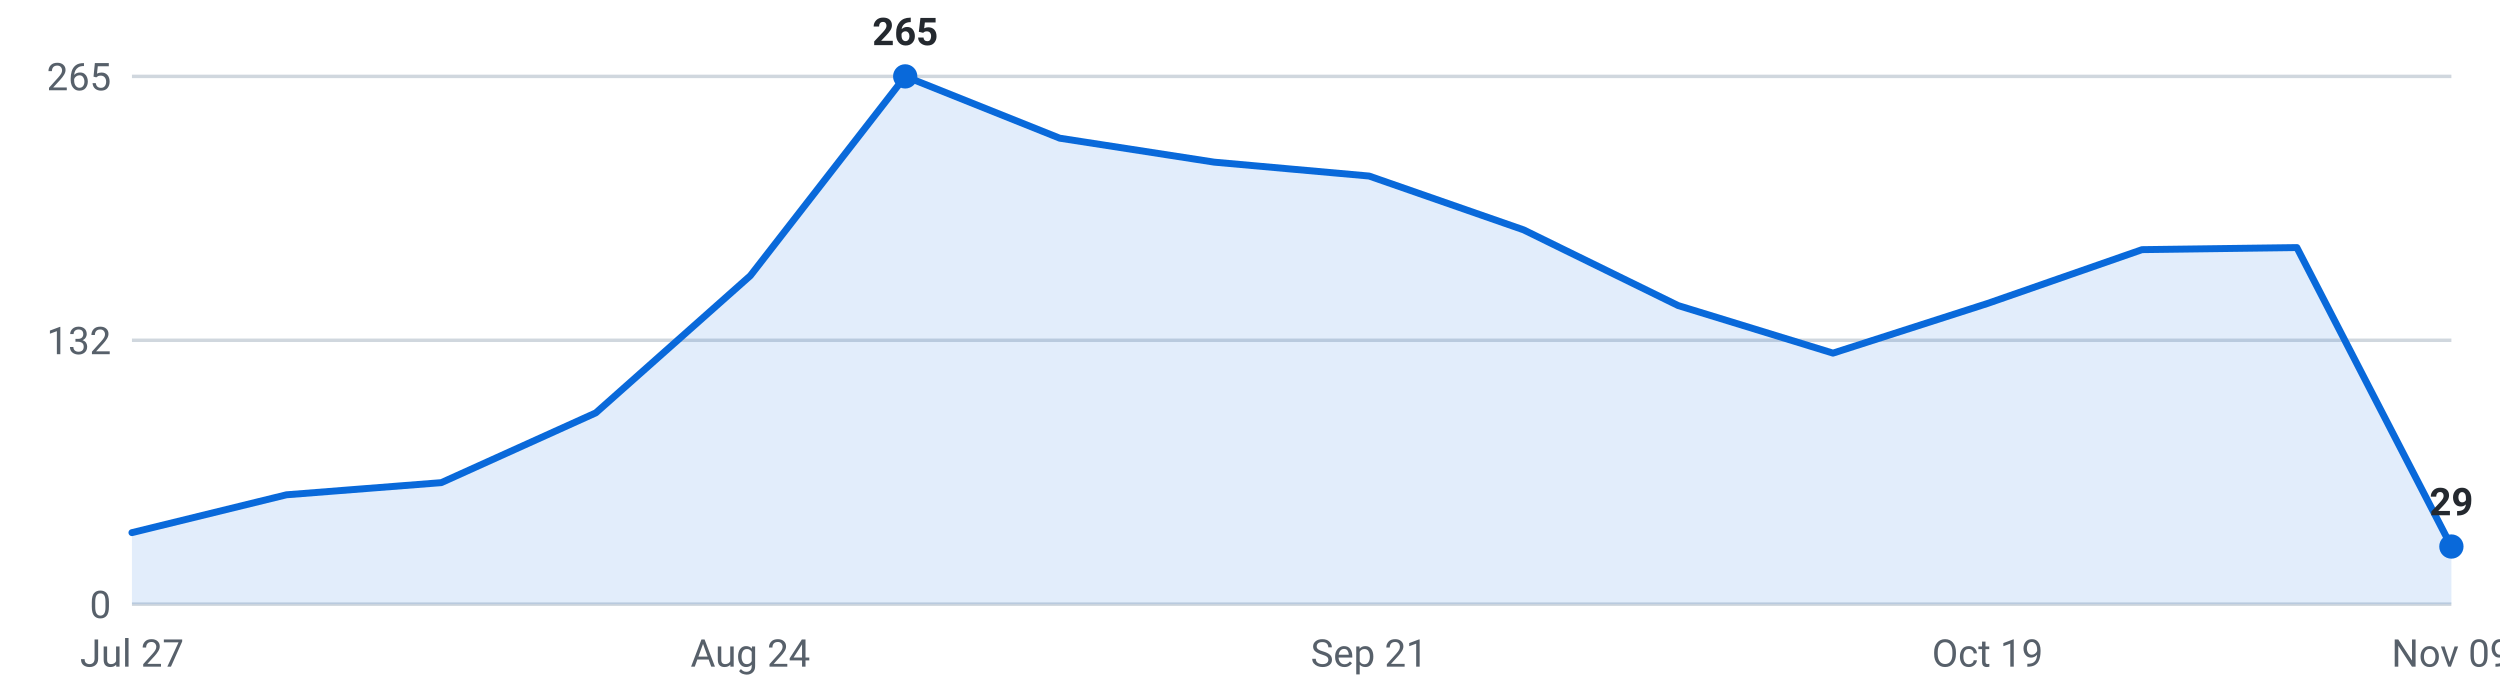
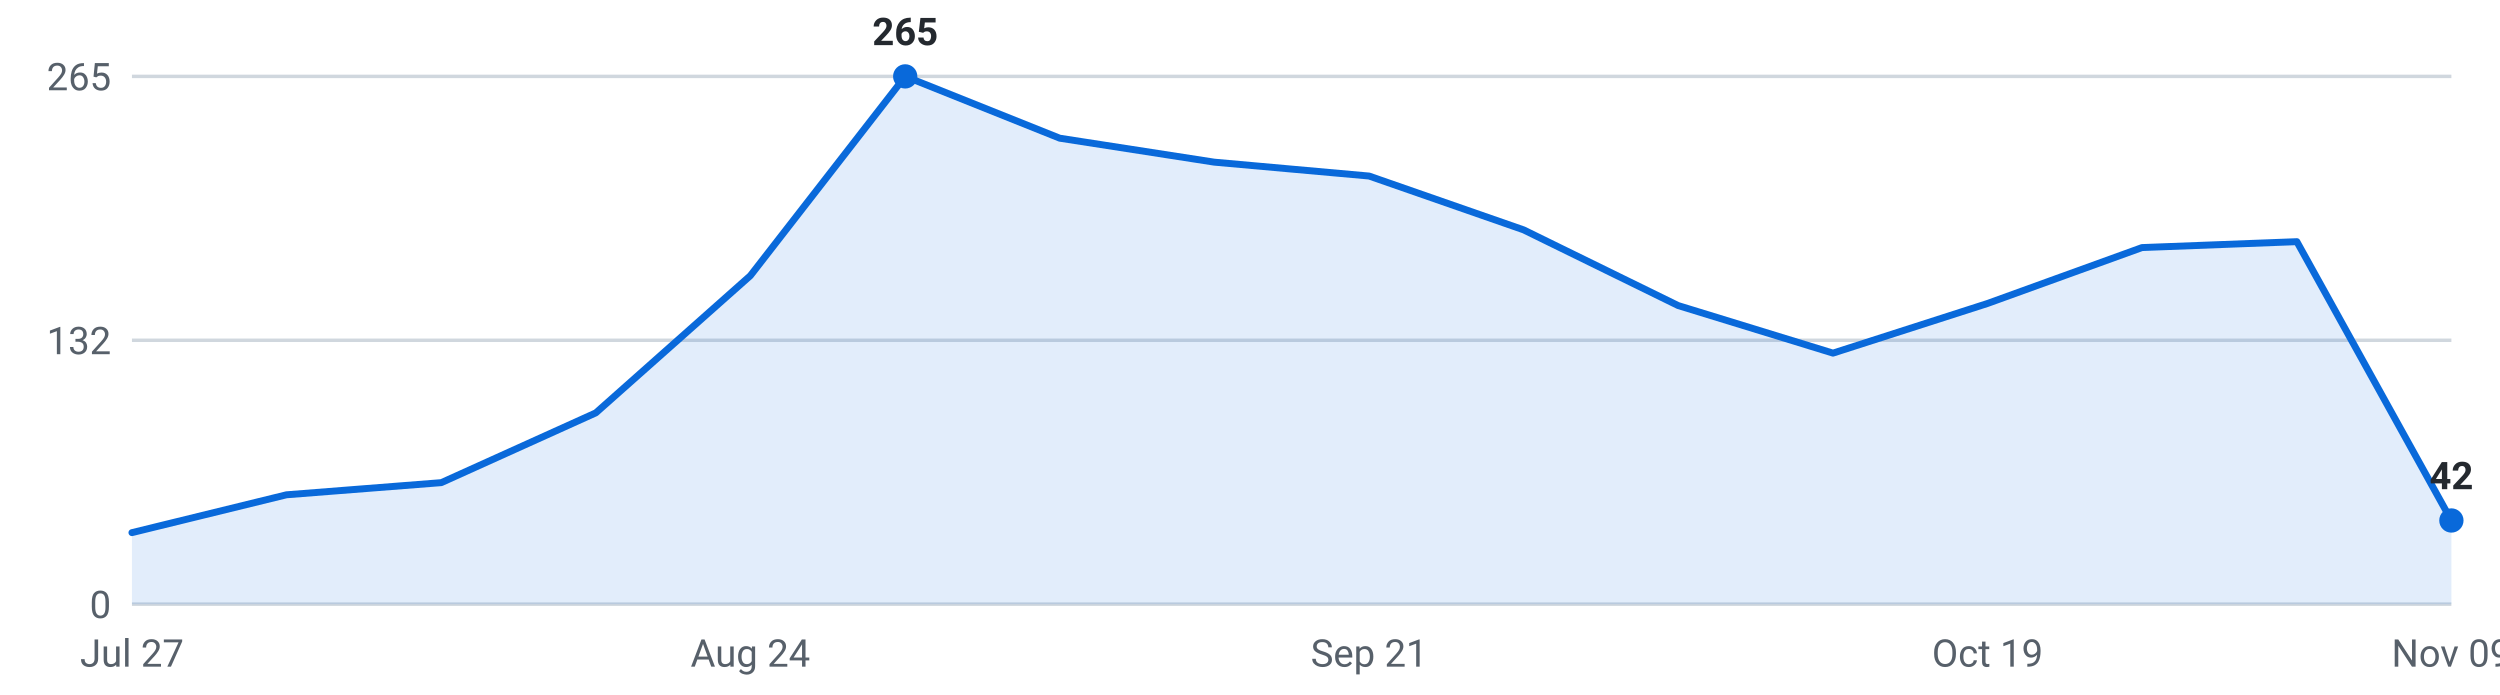
<svg xmlns="http://www.w3.org/2000/svg" viewBox="0 0 720 200" width="720" height="200" role="img" aria-label="Internships posted per week, last 16 weeks">
  <g font-family="-apple-system,Segoe UI,Roboto,sans-serif" font-size="11">
    <line x1="38" y1="174.0" x2="706" y2="174.0" stroke="#d0d7de" stroke-width="1" />
    <text x="32" y="178.0" text-anchor="end" fill="#57606a">0</text>
    <line x1="38" y1="98.0" x2="706" y2="98.0" stroke="#d0d7de" stroke-width="1" />
    <text x="32" y="102.0" text-anchor="end" fill="#57606a">132</text>
    <line x1="38" y1="22.0" x2="706" y2="22.0" stroke="#d0d7de" stroke-width="1" />
    <text x="32" y="26.0" text-anchor="end" fill="#57606a">265</text>
-     <path d="M38.0,174 L38.0,153.4 L82.5,142.5 L127.1,139.0 L171.6,118.9 L216.1,79.4 L260.7,22.0 L305.2,39.8 L349.7,46.7 L394.3,50.7 L438.8,66.2 L483.3,88.0 L527.9,101.7 L572.4,87.4 L616.9,71.9 L661.5,71.3 L706.0,157.4 L706.0,174 Z" fill="#0969da" fill-opacity="0.12" />
-     <polyline points="38.0,153.4 82.5,142.5 127.1,139.0 171.6,118.9 216.1,79.4 260.7,22.0 305.2,39.8 349.7,46.7 394.3,50.7 438.8,66.2 483.3,88.0 527.9,101.7 572.4,87.4 616.9,71.9 661.5,71.3 706.0,157.4" fill="none" stroke="#0969da" stroke-width="2" stroke-linejoin="round" stroke-linecap="round" />
+     <path d="M38.0,174 L38.0,153.4 L82.5,142.5 L127.1,139.0 L171.6,118.9 L216.1,79.4 L260.7,22.0 L305.2,39.8 L349.7,46.7 L394.3,50.7 L438.8,66.2 L483.3,88.0 L527.9,101.7 L572.4,87.4 L616.9,71.3 L661.5,69.6 L706.0,149.9 L706.0,174 Z" fill="#0969da" fill-opacity="0.12" />
+     <polyline points="38.0,153.4 82.5,142.5 127.1,139.0 171.6,118.9 216.1,79.4 260.7,22.0 305.2,39.8 349.7,46.7 394.3,50.7 438.8,66.2 483.3,88.0 527.9,101.7 572.4,87.4 616.9,71.3 661.5,69.6 706.0,149.9" fill="none" stroke="#0969da" stroke-width="2" stroke-linejoin="round" stroke-linecap="round" />
    <circle cx="260.7" cy="22.0" r="3.5" fill="#0969da" />
    <text x="260.7" y="13.0" text-anchor="middle" fill="#24292f" font-weight="600">265</text>
-     <circle cx="706.0" cy="157.4" r="3.5" fill="#0969da" />
-     <text x="706.0" y="148.4" text-anchor="middle" fill="#24292f" font-weight="600">29</text>
+     <circle cx="706.0" cy="149.9" r="3.5" fill="#0969da" />
+     <text x="706.0" y="140.9" text-anchor="middle" fill="#24292f" font-weight="600">42</text>
    <text x="38.0" y="192" text-anchor="middle" fill="#57606a">Jul 27</text>
    <text x="216.1" y="192" text-anchor="middle" fill="#57606a">Aug 24</text>
    <text x="394.3" y="192" text-anchor="middle" fill="#57606a">Sep 21</text>
    <text x="572.4" y="192" text-anchor="middle" fill="#57606a">Oct 19</text>
    <text x="706.0" y="192" text-anchor="middle" fill="#57606a">Nov 09</text>
  </g>
</svg>
